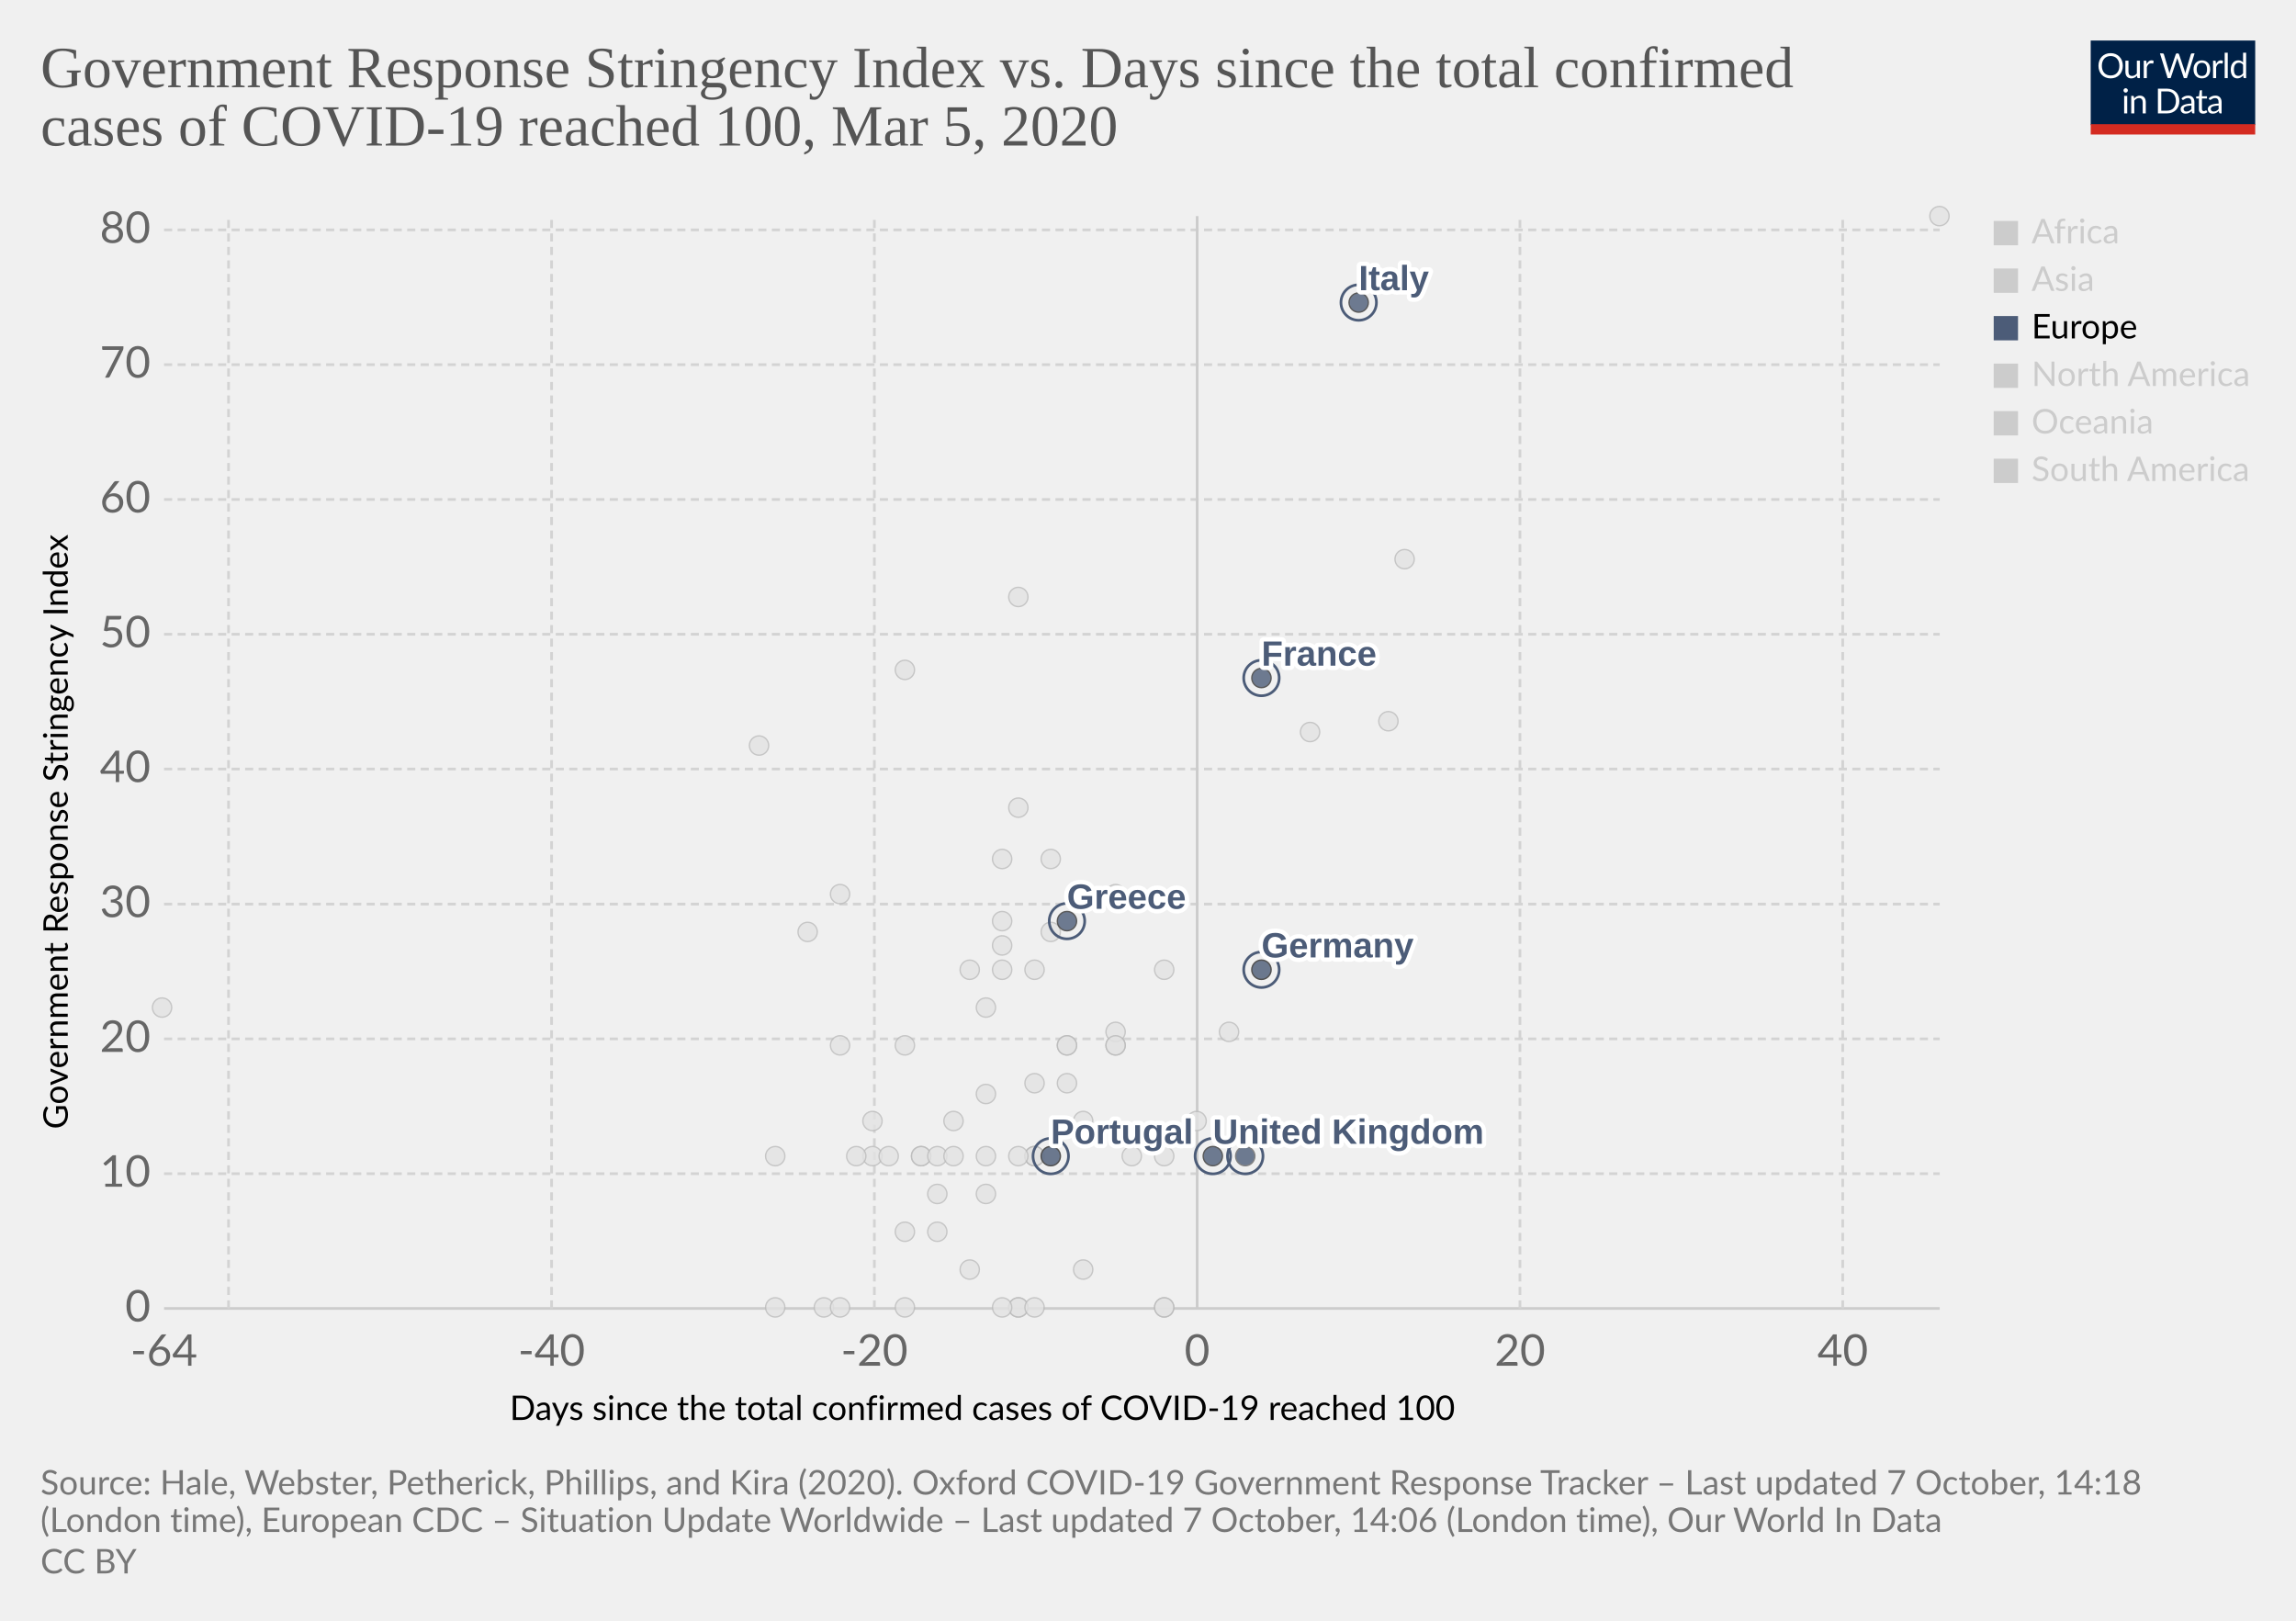
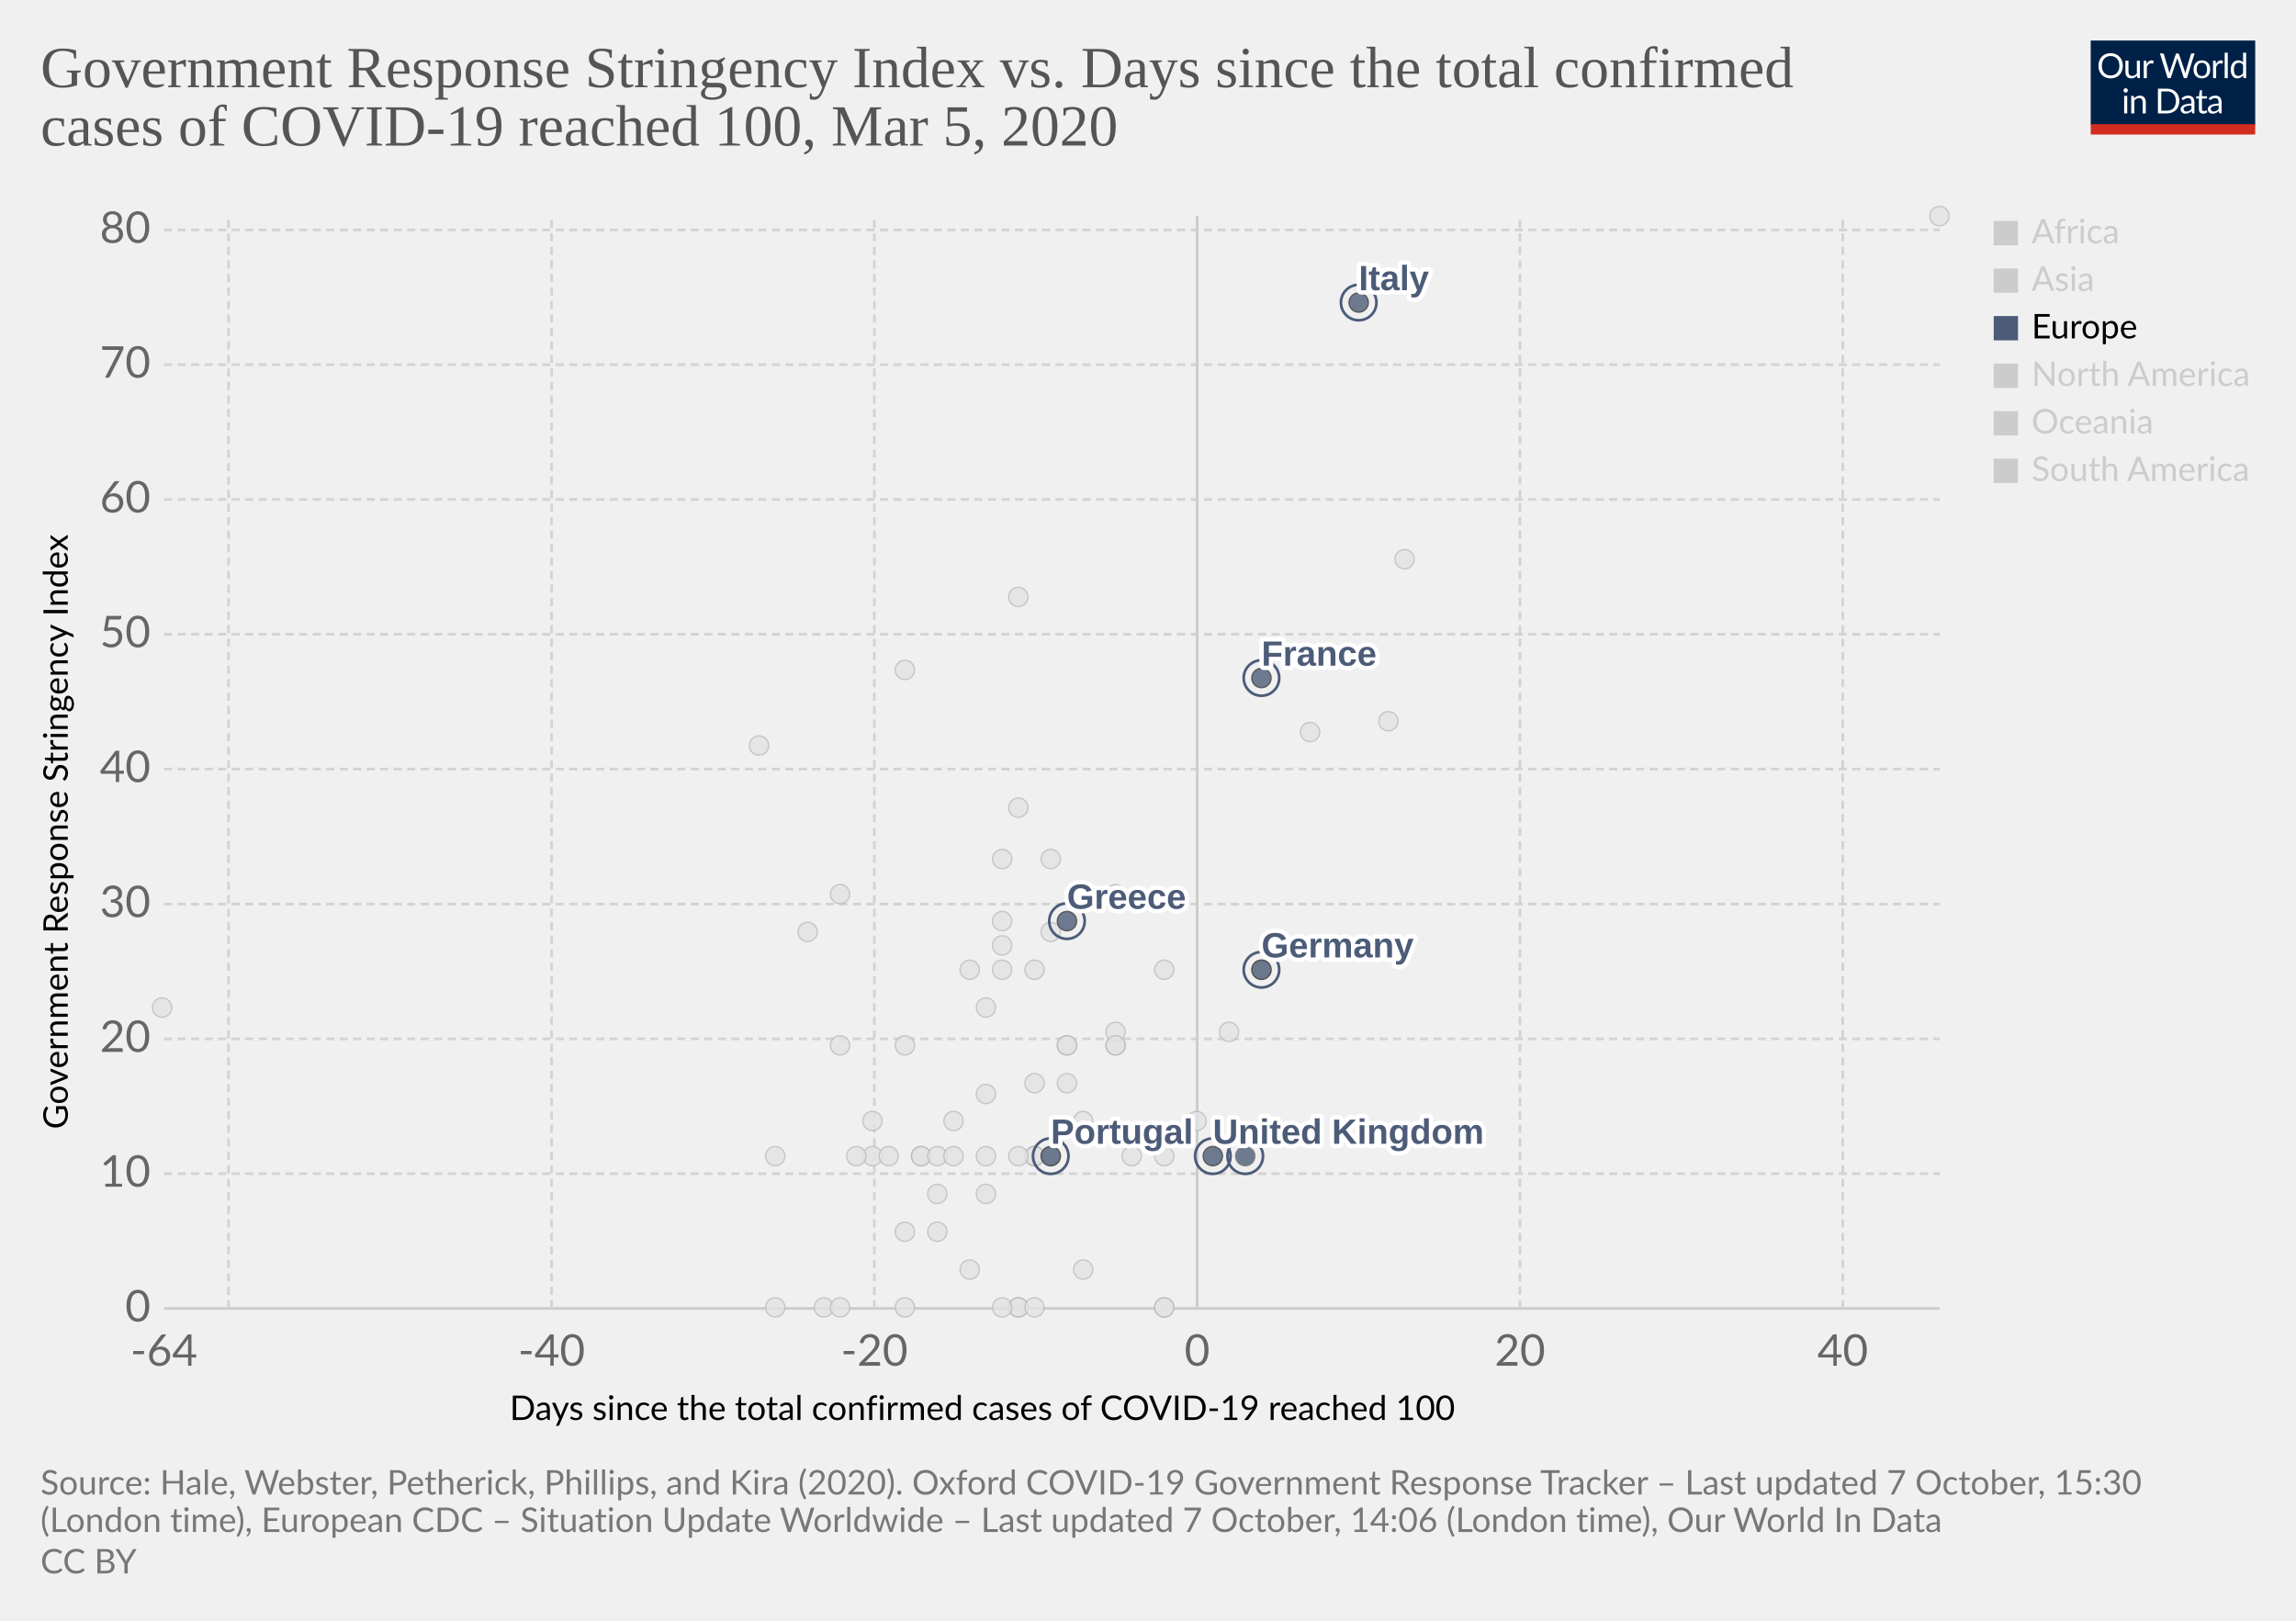
<svg xmlns="http://www.w3.org/2000/svg" version="1.1" style="background-color:#fff;-webkit-font-smoothing:antialiased" width="850" height="600" viewBox="0 0 850 600" font-family="Lato,'Helvetica Neue',Helvetica,Arial,sans-serif" font-size="18" text-rendering="optimizeLegibility">
  <g class="HeaderView">
    <g transform="matrix(.29 0 0 .29 774 15)">
      <svg width="210" height="120" viewBox="0 0 210 120" fill="none">
        <g clip-path="url(#clip0)">
          <path d="M0 0h210v107.89H0V0z" fill="#002147" />
          <path d="M40.98 32.25c0 2.36-.38 4.53-1.12 6.51a14.26 14.26 0 01-8.1 8.4c-1.9.78-4.02 1.17-6.34 1.17a16.6 16.6 0 01-6.33-1.17 14.31 14.31 0 01-8.08-8.4 18.29 18.29 0 01-1.12-6.51c0-2.36.38-4.53 1.12-6.5a14.32 14.32 0 018.07-8.44c1.92-.8 4.03-1.19 6.34-1.19 2.32 0 4.43.4 6.34 1.19 1.92.8 3.56 1.9 4.93 3.34a14.87 14.87 0 013.17 5.1 18.1 18.1 0 011.12 6.5zm-4.38 0c0-1.94-.26-3.68-.8-5.22a10.91 10.91 0 00-2.24-3.89 9.68 9.68 0 00-3.52-2.46 11.95 11.95 0 00-4.62-.86c-1.68 0-3.21.28-4.6.86a9.88 9.88 0 00-3.54 2.46 10.91 10.91 0 00-2.24 3.9c-.53 1.53-.8 3.27-.8 5.2 0 1.94.27 3.68.8 5.22a11.17 11.17 0 002.24 3.9 10.01 10.01 0 003.55 2.44c1.38.56 2.9.83 4.6.83 1.7 0 3.24-.27 4.61-.83a9.8 9.8 0 003.52-2.44 11.17 11.17 0 002.25-3.9c.53-1.54.8-3.28.8-5.21zm26.22-6.54V48H60.5c-.56 0-.9-.27-1.05-.81l-.31-2.4a12.45 12.45 0 01-3.26 2.6c-1.2.64-2.58.96-4.13.96-1.22 0-2.3-.2-3.24-.6a6.52 6.52 0 01-2.33-1.7 7.37 7.37 0 01-1.43-2.67c-.3-1.04-.46-2.2-.46-3.45V25.7h3.91v14.22c0 1.68.38 2.99 1.15 3.91.77.93 1.96 1.39 3.54 1.39 1.16 0 2.24-.27 3.23-.82a10.42 10.42 0 002.8-2.28V25.7h3.91zm8.61 4.47a9.94 9.94 0 012.6-3.56 5.64 5.64 0 013.76-1.3c.47 0 .92.05 1.34.15.44.1.83.27 1.17.49l-.3 2.92c-.09.37-.3.55-.66.55-.2 0-.5-.04-.9-.13a6.21 6.21 0 00-3.24.18c-.54.2-1.03.5-1.47.92-.42.4-.81.9-1.17 1.5-.33.58-.64 1.26-.92 2.02V48H67.7V25.71h2.25c.42 0 .72.08.88.25.16.16.27.44.33.83l.26 3.39zm61.16-13.7L122.75 48h-3.82l-7.99-24.05a21.95 21.95 0 01-.42-1.58 38.36 38.36 0 01-.44 1.58L102.05 48h-3.83L88.4 16.47h3.54c.38 0 .7.1.95.29.26.2.43.43.5.73l6.52 21.9c.1.4.2.83.28 1.28.1.46.2.94.29 1.46l.3-1.46c.12-.47.25-.9.38-1.27l7.41-21.91c.1-.25.26-.48.51-.69.27-.22.58-.33.95-.33h1.23c.38 0 .69.1.92.29.24.2.41.43.53.73l7.4 21.9a28.4 28.4 0 01.68 2.62 29.52 29.52 0 01.52-2.61l6.54-21.91c.07-.27.23-.5.48-.7.27-.21.58-.32.95-.32h3.32zm9.35 8.88c1.63 0 3.1.27 4.4.82a9.43 9.43 0 015.46 5.94c.5 1.4.74 2.98.74 4.73 0 1.76-.25 3.34-.74 4.75a9.43 9.43 0 01-5.46 5.92c-1.3.52-2.77.79-4.4.79-1.64 0-3.12-.27-4.44-.8a9.42 9.42 0 01-3.35-2.3c-.92-1-1.63-2.2-2.13-3.61-.49-1.41-.73-3-.73-4.75s.24-3.33.73-4.73c.5-1.43 1.2-2.64 2.13-3.63a9.4 9.4 0 013.35-2.31c1.32-.55 2.8-.82 4.44-.82zm0 19.89c2.2 0 3.84-.73 4.93-2.2 1.08-1.48 1.63-3.54 1.63-6.18 0-2.66-.55-4.72-1.63-6.2-1.09-1.49-2.73-2.23-4.93-2.23-1.12 0-2.09.2-2.93.57a5.7 5.7 0 00-2.06 1.65 7.5 7.5 0 00-1.24 2.67c-.26 1.04-.4 2.22-.4 3.54 0 2.64.55 4.7 1.64 6.18 1.1 1.47 2.76 2.2 4.99 2.2zm17.97-15.07a9.94 9.94 0 012.6-3.56 5.64 5.64 0 013.76-1.3c.47 0 .91.05 1.34.15.44.1.83.27 1.16.49l-.28 2.92c-.09.37-.31.55-.66.55-.2 0-.5-.04-.9-.13a6.2 6.2 0 00-3.24.18c-.54.2-1.03.5-1.47.92-.43.4-.82.9-1.17 1.5a13.1 13.1 0 00-.92 2.02V48h-3.94V25.71h2.24c.43 0 .72.08.88.25.17.16.28.44.33.83l.27 3.39zm15.04-14.59V48h-3.92V15.6h3.92zm19.55 15.43a6.22 6.22 0 00-2.38-2.05 6.7 6.7 0 00-2.86-.6c-2.07 0-3.66.75-4.77 2.23-1.12 1.48-1.68 3.6-1.68 6.33 0 1.46.13 2.7.38 3.74a7.29 7.29 0 001.1 2.56 4.35 4.35 0 001.78 1.45c.7.3 1.5.46 2.4.46 1.29 0 2.41-.3 3.36-.88a9.6 9.6 0 002.67-2.49V31.02zm3.91-15.43V48h-2.33c-.56 0-.9-.27-1.06-.81l-.35-2.71a12.13 12.13 0 01-3.25 2.77 8.28 8.28 0 01-4.23 1.06 7.31 7.31 0 01-6.14-2.9c-.73-.96-1.3-2.15-1.69-3.57a18.35 18.35 0 01.07-9.48 11.29 11.29 0 011.89-3.7 8.7 8.7 0 017.06-3.34 7.96 7.96 0 016.12 2.62V15.59h3.91zM46.61 70.71V93H42.7V70.71h3.91zm.84-7c0 .39-.08.75-.24 1.09a2.81 2.81 0 01-1.52 1.47 2.67 2.67 0 01-2.16 0 2.9 2.9 0 01-1.45-1.47 2.67 2.67 0 010-2.16c.15-.35.35-.65.6-.9.25-.27.53-.47.85-.62a2.67 2.67 0 012.16 0c.35.15.65.35.9.62.27.25.47.55.62.9.16.34.24.7.24 1.08zm7.97 10.24c.49-.54 1-1.04 1.54-1.48a9.85 9.85 0 013.66-1.84 8.96 8.96 0 015.43.35c.94.4 1.72.97 2.33 1.71a7.36 7.36 0 011.43 2.67c.32 1.04.49 2.19.49 3.45V93h-3.94V78.81c0-1.69-.4-3-1.17-3.92-.76-.93-1.93-1.4-3.5-1.4a6.6 6.6 0 00-3.25.83c-1 .56-1.92 1.31-2.77 2.27V93h-3.94V70.71h2.35c.56 0 .9.28 1.04.82l.3 2.42zm57.7 3.3c0 2.36-.37 4.5-1.11 6.44a14.3 14.3 0 01-3.17 4.98 14.1 14.1 0 01-4.93 3.2c-1.9.76-4.02 1.13-6.33 1.13H85.8V61.47h11.77c2.31 0 4.42.39 6.33 1.15a13.8 13.8 0 018.1 8.18 17.75 17.75 0 011.12 6.45zm-4.37 0c0-1.94-.26-3.67-.8-5.2a10.94 10.94 0 00-2.23-3.87 9.57 9.57 0 00-3.53-2.42 12.23 12.23 0 00-4.61-.83h-7.5v24.62h7.5c1.7 0 3.24-.28 4.61-.84a9.7 9.7 0 003.53-2.4 10.94 10.94 0 002.24-3.87c.53-1.53.8-3.26.8-5.2zm19.8 5.72c-1.8.06-3.34.2-4.62.44-1.26.22-2.3.51-3.1.88-.8.36-1.37.8-1.74 1.3-.35.5-.53 1.05-.53 1.67 0 .58.1 1.1.3 1.52a3 3 0 00.76 1.05c.34.27.73.46 1.17.6.45.11.94.17 1.45.17a7.28 7.28 0 003.5-.81 11.95 11.95 0 002.82-2.2v-4.62zm-12.65-9.11a12.73 12.73 0 013.98-2.66c1.43-.59 3-.88 4.73-.88 1.25 0 2.36.2 3.33.61a6.81 6.81 0 013.94 4.38c.33 1.04.5 2.19.5 3.43V93h-1.74a1.8 1.8 0 01-.88-.18c-.2-.13-.36-.38-.48-.74l-.44-2.12c-.59.55-1.16 1.03-1.72 1.46a9.48 9.48 0 01-3.74 1.7c-.69.15-1.46.23-2.3.23-.87 0-1.69-.12-2.45-.35a5.34 5.34 0 01-3.34-2.93 6.64 6.64 0 01-.49-2.64c0-.88.25-1.72.73-2.53a6.33 6.33 0 012.35-2.17c1.09-.63 2.5-1.15 4.25-1.54 1.75-.41 3.89-.65 6.42-.7v-1.75c0-1.73-.37-3.03-1.12-3.91-.75-.9-1.84-1.34-3.28-1.34-.97 0-1.78.12-2.44.37-.64.23-1.2.5-1.7.81l-1.23.82c-.33.23-.67.35-1 .35-.27 0-.5-.07-.69-.2a2.1 2.1 0 01-.48-.53l-.7-1.25zm27.67 19.5c-1.76 0-3.12-.5-4.07-1.48-.94-.98-1.41-2.4-1.41-4.25V74h-2.68a.9.9 0 01-.6-.2c-.16-.14-.24-.36-.24-.66v-1.56l3.65-.46.9-6.89a.9.9 0 01.29-.52.88.88 0 01.62-.22H142v7.67h6.44V74H142v13.38c0 .94.22 1.63.68 2.09.45.45 1.04.68 1.76.68a3.21 3.21 0 001.85-.53l.55-.35c.16-.12.3-.18.41-.18.2 0 .4.13.55.38l1.15 1.87a7.45 7.45 0 01-2.44 1.5c-.96.35-1.94.52-2.95.52zm19.68-10.4c-1.8.07-3.34.21-4.62.45-1.26.22-2.3.51-3.1.88-.8.36-1.37.8-1.74 1.3-.35.5-.53 1.05-.53 1.67 0 .58.1 1.1.3 1.52.18.42.44.77.76 1.05.34.27.73.46 1.17.6.45.11.94.17 1.45.17a7.3 7.3 0 003.5-.81 12.04 12.04 0 002.82-2.2v-4.62zm-12.65-9.1a12.72 12.72 0 013.99-2.66c1.42-.59 3-.88 4.72-.88 1.25 0 2.36.2 3.33.61a6.81 6.81 0 013.94 4.38c.33 1.04.5 2.19.5 3.43V93h-1.74a1.8 1.8 0 01-.88-.18c-.2-.13-.36-.38-.48-.74l-.44-2.12c-.59.55-1.16 1.03-1.72 1.46a9.48 9.48 0 01-3.74 1.7c-.69.15-1.46.23-2.3.23-.87 0-1.69-.12-2.45-.35a5.33 5.33 0 01-3.34-2.93 6.62 6.62 0 01-.49-2.64c0-.88.25-1.72.73-2.53a6.33 6.33 0 012.35-2.17c1.09-.63 2.5-1.15 4.25-1.54a31.2 31.2 0 016.42-.7v-1.75c0-1.73-.37-3.03-1.12-3.91-.75-.9-1.84-1.34-3.28-1.34-.97 0-1.78.12-2.44.37-.64.23-1.2.5-1.7.81-.46.3-.87.57-1.22.82-.34.23-.68.35-1.02.35-.26 0-.49-.07-.68-.2a1.88 1.88 0 01-.48-.53l-.7-1.25z" fill="#fff" />
          <path fill="#D42B21" d="M0 106.79h210V120H0z" />
        </g>
        <defs>
          <clipPath id="clip0">
            <path fill="#fff" d="M0 0h210v120H0z" />
          </clipPath>
        </defs>
      </svg>
    </g>
    <a href="https://ourworldindata.org/grapher/covid-stringency-vs-days-cases-reached-100" target="_blank" rel="noopener" font-family="&quot;Playfair Display&quot;,Georgia,&quot;Times New Roman&quot;,serif">
      <text font-size="21.6" x="15" y="32.3" fill="#555">
        <tspan x="15" y="32.28">Government Response Stringency Index vs. Days since the total confirmed</tspan>
        <tspan x="15" y="53.88">cases of COVID-19 reached 100, Mar 5, 2020</tspan>
      </text>
    </a>
  </g>
  <g class="ScatterPlot">
    <g class="DualAxisView">
      <g class="HorizontalAxis">
        <text font-size="12.6" x="188.7" y="525.7">
          <tspan x="188.7" y="525.68">Days since the total confirmed cases of COVID-19 reached 100</tspan>
        </text>
        <text x="60.7" y="505.6" fill="#666" text-anchor="middle" font-size="16.2">-64</text>
        <text x="204.2" y="505.6" fill="#666" text-anchor="middle" font-size="16.2">-40</text>
        <text x="323.7" y="505.6" fill="#666" text-anchor="middle" font-size="16.2">-20</text>
        <text x="443.2" y="505.6" fill="#666" text-anchor="middle" font-size="16.2">0</text>
        <text x="562.7" y="505.6" fill="#666" text-anchor="middle" font-size="16.2">20</text>
        <text x="682.2" y="505.6" fill="#666" text-anchor="middle" font-size="16.2">40</text>
      </g>
      <g class="VerticalAxis">
        <text font-size="12.6" x="-418" y="25.1" transform="rotate(-90)">
          <tspan x="-418" y="25.08">Government Response Stringency Index</tspan>
        </text>
        <text x="55.74" y="484.4" fill="#666" dominant-baseline="middle" text-anchor="end" font-size="16.2">0</text>
        <text x="55.74" y="434.5" fill="#666" dominant-baseline="middle" text-anchor="end" font-size="16.2">10</text>
        <text x="55.74" y="384.6" fill="#666" dominant-baseline="middle" text-anchor="end" font-size="16.2">20</text>
        <text x="55.74" y="334.7" fill="#666" dominant-baseline="middle" text-anchor="end" font-size="16.2">30</text>
        <text x="55.74" y="284.7" fill="#666" dominant-baseline="middle" text-anchor="end" font-size="16.2">40</text>
        <text x="55.74" y="234.8" fill="#666" dominant-baseline="middle" text-anchor="end" font-size="16.2">50</text>
        <text x="55.74" y="184.9" fill="#666" dominant-baseline="middle" text-anchor="end" font-size="16.2">60</text>
        <text x="55.74" y="135" fill="#666" dominant-baseline="middle" text-anchor="end" font-size="16.2">70</text>
        <text x="55.74" y="85.1" fill="#666" dominant-baseline="middle" text-anchor="end" font-size="16.2">80</text>
      </g>
      <g class="AxisGridLines horizontalLines">
        <path stroke="#ccc" d="M60.74 484.4h657.35" />
        <path stroke="#d3d3d3" stroke-dasharray="3,2" d="M60.74 434.5h657.35M60.74 384.6h657.35M60.74 334.7h657.35M60.74 284.7h657.35M60.74 234.8h657.35M60.74 184.9h657.35M60.74 135h657.35M60.74 85.1h657.35" />
      </g>
      <g class="AxisGridLines verticalLines">
        <path stroke="#d3d3d3" stroke-dasharray="3,2" d="M84.6 484.4V80M204.2 484.4V80M323.7 484.4V80" />
        <path stroke="#ccc" d="M443.2 484.4V80" />
        <path stroke="#d3d3d3" stroke-dasharray="3,2" d="M562.7 484.4V80M682.2 484.4V80" />
      </g>
    </g>
    <g class="PointsWithLabels clickable" clip-path="url(#a)" font-family="Arial, sans-serif">
      <path fill="rgba(255,255,255,0)" d="M60.74 80h657.35v404.4H60.74z" />
      <defs>
        <clipPath id="a">
          <path d="M50.74 70h677.35v424.4H50.74z" />
        </clipPath>
      </defs>
      <g class="key-Iceland_0">
        <circle cx="395" cy="401" r="3.57" fill="#e2e2e2" opacity=".8" stroke="#bbb" stroke-width=".5" />
      </g>
      <g class="key-Kuwait_0">
        <circle cx="389" cy="345" r="3.57" fill="#e2e2e2" opacity=".8" stroke="#bbb" stroke-width=".5" />
      </g>
      <g class="key-Luxembourg_0">
        <circle cx="365" cy="428" r="3.57" fill="#e2e2e2" opacity=".8" stroke="#bbb" stroke-width=".5" />
      </g>
      <g class="key-Oman_0">
        <circle cx="311" cy="387" r="3.57" fill="#e2e2e2" opacity=".8" stroke="#bbb" stroke-width=".5" />
      </g>
      <g class="key-Qatar_0">
        <circle cx="401" cy="415" r="3.57" fill="#e2e2e2" opacity=".8" stroke="#bbb" stroke-width=".5" />
      </g>
      <g class="key-San-Marino_0">
        <circle cx="371" cy="318" r="3.57" fill="#e2e2e2" opacity=".8" stroke="#bbb" stroke-width=".5" />
      </g>
      <g class="key-Belarus_0">
        <circle cx="287" cy="484" r="3.57" fill="#e2e2e2" opacity=".8" stroke="#bbb" stroke-width=".5" />
      </g>
      <g class="key-Brazil_0">
        <circle cx="383" cy="428" r="3.57" fill="#e2e2e2" opacity=".8" stroke="#bbb" stroke-width=".5" />
      </g>
      <g class="key-Cambodia_0">
        <circle cx="305" cy="484" r="3.57" fill="#e2e2e2" opacity=".8" stroke="#bbb" stroke-width=".5" />
      </g>
      <g class="key-Canada_0">
        <circle cx="401" cy="470" r="3.57" fill="#e2e2e2" opacity=".8" stroke="#bbb" stroke-width=".5" />
      </g>
      <g class="key-Egypt_0">
        <circle cx="377" cy="484" r="3.57" fill="#e2e2e2" opacity=".8" stroke="#bbb" stroke-width=".5" />
      </g>
      <g class="key-United-Arab-Emirates_0">
        <circle cx="365" cy="405" r="3.57" fill="#e2e2e2" opacity=".8" stroke="#bbb" stroke-width=".5" />
      </g>
      <g class="key-Thailand_0">
        <circle cx="377" cy="484" r="3.57" fill="#e2e2e2" opacity=".8" stroke="#bbb" stroke-width=".5" />
      </g>
      <g class="key-Ireland_0">
        <circle cx="383" cy="428" r="3.57" fill="#e2e2e2" opacity=".8" stroke="#bbb" stroke-width=".5" />
      </g>
      <g class="key-Belgium_0">
        <circle cx="443" cy="415" r="3.57" fill="#e2e2e2" opacity=".8" stroke="#bbb" stroke-width=".5" />
      </g>
      <g class="key-Netherlands_0">
        <circle cx="431" cy="484" r="3.57" fill="#e2e2e2" opacity=".8" stroke="#bbb" stroke-width=".5" />
      </g>
      <g class="key-Switzerland_0">
        <circle cx="431" cy="359" r="3.57" fill="#e2e2e2" opacity=".8" stroke="#bbb" stroke-width=".5" />
      </g>
      <g class="key-Sweden_0">
        <circle cx="431" cy="484" r="3.57" fill="#e2e2e2" opacity=".8" stroke="#bbb" stroke-width=".5" />
      </g>
      <g class="key-Russia_0">
        <circle cx="365" cy="373" r="3.57" fill="#e2e2e2" opacity=".8" stroke="#bbb" stroke-width=".5" />
      </g>
      <g class="key-United-States_0">
        <circle cx="455" cy="382" r="3.57" fill="#e2e2e2" opacity=".8" stroke="#bbb" stroke-width=".5" />
      </g>
      <g class="key-Japan_0">
        <circle cx="514" cy="267" r="3.57" fill="#e2e2e2" opacity=".8" stroke="#bbb" stroke-width=".5" />
      </g>
      <g class="key-Afghanistan_0">
        <circle cx="299" cy="345" r="3.57" fill="#e2e2e2" opacity=".8" stroke="#bbb" stroke-width=".5" />
      </g>
      <g class="key-Algeria_0">
        <circle cx="347" cy="456" r="3.57" fill="#e2e2e2" opacity=".8" stroke="#bbb" stroke-width=".5" />
      </g>
      <g class="key-Australia_0">
        <circle cx="413" cy="387" r="3.57" fill="#e2e2e2" opacity=".8" stroke="#bbb" stroke-width=".5" />
      </g>
      <g class="key-Austria_0">
        <circle cx="419" cy="428" r="3.57" fill="#e2e2e2" opacity=".8" stroke="#bbb" stroke-width=".5" />
      </g>
      <g class="key-Azerbaijan_0">
        <circle cx="311" cy="331" r="3.57" fill="#e2e2e2" opacity=".8" stroke="#bbb" stroke-width=".5" />
      </g>
      <g class="key-Bahrain_0">
        <circle cx="413" cy="331" r="3.57" fill="#e2e2e2" opacity=".8" stroke="#bbb" stroke-width=".5" />
      </g>
      <g class="key-Georgia_0">
        <circle cx="281" cy="276" r="3.57" fill="#e2e2e2" opacity=".8" stroke="#bbb" stroke-width=".5" />
      </g>
      <g class="key-Finland_0">
        <circle cx="395" cy="387" r="3.57" fill="#e2e2e2" opacity=".8" stroke="#bbb" stroke-width=".5" />
      </g>
      <g class="key-Estonia_0">
        <circle cx="383" cy="484" r="3.57" fill="#e2e2e2" opacity=".8" stroke="#bbb" stroke-width=".5" />
      </g>
      <g class="key-Dominican-Republic_0">
        <circle cx="341" cy="428" r="3.57" fill="#e2e2e2" opacity=".8" stroke="#bbb" stroke-width=".5" />
      </g>
      <g class="key-Denmark_0">
        <circle cx="413" cy="382" r="3.57" fill="#e2e2e2" opacity=".8" stroke="#bbb" stroke-width=".5" />
      </g>
      <g class="key-Czech-Republic_0">
        <circle cx="395" cy="387" r="3.57" fill="#e2e2e2" opacity=".8" stroke="#bbb" stroke-width=".5" />
      </g>
      <g class="key-Croatia_0">
        <circle cx="353" cy="415" r="3.57" fill="#e2e2e2" opacity=".8" stroke="#bbb" stroke-width=".5" />
      </g>
      <g class="key-China_0">
        <circle cx="718" cy="80" r="3.57" fill="#e2e2e2" opacity=".8" stroke="#bbb" stroke-width=".5" />
      </g>
      <g class="key-Taiwan_0">
        <circle cx="359" cy="359" r="3.57" fill="#e2e2e2" opacity=".8" stroke="#bbb" stroke-width=".5" />
      </g>
      <g class="key-Ecuador_0">
        <circle cx="365" cy="442" r="3.57" fill="#e2e2e2" opacity=".8" stroke="#bbb" stroke-width=".5" />
      </g>
      <g class="key-Vietnam_0">
        <circle cx="335" cy="248" r="3.57" fill="#e2e2e2" opacity=".8" stroke="#bbb" stroke-width=".5" />
      </g>
      <g class="key-Singapore_0">
        <circle cx="467" cy="359" r="3.57" fill="#e2e2e2" opacity=".8" stroke="#bbb" stroke-width=".5" />
      </g>
      <g class="key-Romania_0">
        <circle cx="383" cy="401" r="3.57" fill="#e2e2e2" opacity=".8" stroke="#bbb" stroke-width=".5" />
      </g>
      <g class="key-Philippines_0">
        <circle cx="383" cy="359" r="3.57" fill="#e2e2e2" opacity=".8" stroke="#bbb" stroke-width=".5" />
      </g>
      <g class="key-Pakistan_0">
        <circle cx="371" cy="341" r="3.57" fill="#e2e2e2" opacity=".8" stroke="#bbb" stroke-width=".5" />
      </g>
      <g class="key-Norway_0">
        <circle cx="431" cy="428" r="3.57" fill="#e2e2e2" opacity=".8" stroke="#bbb" stroke-width=".5" />
      </g>
      <g class="key-Nigeria_0">
        <circle cx="287" cy="428" r="3.57" fill="#e2e2e2" opacity=".8" stroke="#bbb" stroke-width=".5" />
      </g>
      <g class="key-New-Zealand_0">
        <circle cx="335" cy="387" r="3.57" fill="#e2e2e2" opacity=".8" stroke="#bbb" stroke-width=".5" />
      </g>
      <g class="key-Nepal_0">
        <circle cx="60" cy="373" r="3.57" fill="#e2e2e2" opacity=".8" stroke="#bbb" stroke-width=".5" />
      </g>
      <g class="key-Mexico_0">
        <circle cx="359" cy="470" r="3.57" fill="#e2e2e2" opacity=".8" stroke="#bbb" stroke-width=".5" />
      </g>
      <g class="key-Malaysia_0">
        <circle cx="413" cy="387" r="3.57" fill="#e2e2e2" opacity=".8" stroke="#bbb" stroke-width=".5" />
      </g>
      <g class="key-Lithuania_0">
        <circle cx="341" cy="428" r="3.57" fill="#e2e2e2" opacity=".8" stroke="#bbb" stroke-width=".5" />
      </g>
      <g class="key-Lebanon_0">
        <circle cx="371" cy="359" r="3.57" fill="#e2e2e2" opacity=".8" stroke="#bbb" stroke-width=".5" />
      </g>
      <g class="key-South-Korea_0">
        <circle cx="520" cy="207" r="3.57" fill="#e2e2e2" opacity=".8" stroke="#bbb" stroke-width=".5" />
      </g>
      <g class="key-Israel_0">
        <circle cx="389" cy="318" r="3.57" fill="#e2e2e2" opacity=".8" stroke="#bbb" stroke-width=".5" />
      </g>
      <g class="key-Iraq_0">
        <circle cx="377" cy="221" r="3.57" fill="#e2e2e2" opacity=".8" stroke="#bbb" stroke-width=".5" />
      </g>
      <g class="key-Iran_0">
        <circle cx="485" cy="271" r="3.57" fill="#e2e2e2" opacity=".8" stroke="#bbb" stroke-width=".5" />
      </g>
      <g class="key-Indonesia_0">
        <circle cx="377" cy="299" r="3.57" fill="#e2e2e2" opacity=".8" stroke="#bbb" stroke-width=".5" />
      </g>
      <g class="key-India_0">
        <circle cx="371" cy="350" r="3.57" fill="#e2e2e2" opacity=".8" stroke="#bbb" stroke-width=".5" />
      </g>
      <g class="key-Sri-Lanka_0">
        <circle cx="323" cy="428" r="3.57" fill="#e2e2e2" opacity=".8" stroke="#bbb" stroke-width=".5" />
      </g>
      <g class="key-Poland_0">
        <circle cx="383" cy="428" r="3.57" fill="#e2e2e2" opacity=".8" stroke="#bbb" stroke-width=".5" />
      </g>
      <g class="key-Hungary_0">
        <circle cx="347" cy="428" r="3.57" fill="#e2e2e2" opacity=".8" stroke="#bbb" stroke-width=".5" />
      </g>
      <g class="key-Andorra_0">
        <circle cx="335" cy="484" r="3.57" fill="#e2e2e2" opacity=".8" stroke="#bbb" stroke-width=".5" />
      </g>
      <g class="key-Argentina_0">
        <circle cx="353" cy="428" r="3.57" fill="#e2e2e2" opacity=".8" stroke="#bbb" stroke-width=".5" />
      </g>
      <g class="key-Chile_0">
        <circle cx="371" cy="484" r="3.57" fill="#e2e2e2" opacity=".8" stroke="#bbb" stroke-width=".5" />
      </g>
      <g class="key-Ukraine_0">
        <circle cx="317" cy="428" r="3.57" fill="#e2e2e2" opacity=".8" stroke="#bbb" stroke-width=".5" />
      </g>
      <g class="key-Tunisia_0">
        <circle cx="323" cy="415" r="3.57" fill="#e2e2e2" opacity=".8" stroke="#bbb" stroke-width=".5" />
      </g>
      <g class="key-Morocco_0">
        <circle cx="335" cy="456" r="3.57" fill="#e2e2e2" opacity=".8" stroke="#bbb" stroke-width=".5" />
      </g>
      <g class="key-Latvia_0">
        <circle cx="347" cy="442" r="3.57" fill="#e2e2e2" opacity=".8" stroke="#bbb" stroke-width=".5" />
      </g>
      <g class="key-Jordan_0">
        <circle cx="329" cy="428" r="3.57" fill="#e2e2e2" opacity=".8" stroke="#bbb" stroke-width=".5" />
      </g>
      <g class="key-Slovenia_0">
        <circle cx="389" cy="428" r="3.57" fill="#e2e2e2" opacity=".8" stroke="#bbb" stroke-width=".5" />
      </g>
      <g class="key-Senegal_0">
        <circle cx="311" cy="484" r="3.57" fill="#e2e2e2" opacity=".8" stroke="#bbb" stroke-width=".5" />
      </g>
      <g class="key-Saudi-Arabia_0">
        <circle cx="377" cy="428" r="3.57" fill="#e2e2e2" opacity=".8" stroke="#bbb" stroke-width=".5" />
      </g>
      <g class="key-United-Kingdom_0">
        <circle cx="449" cy="428" fill="none" stroke="#4C5C78" r="6.57" />
        <circle cx="449" cy="428" r="3.57" fill="#4C5C78" opacity=".8" stroke="#333" stroke-width=".5" />
      </g>
      <g class="key-France_0">
        <circle cx="467" cy="251" fill="none" stroke="#4C5C78" r="6.57" />
        <circle cx="467" cy="251" r="3.57" fill="#4C5C78" opacity=".8" stroke="#333" stroke-width=".5" />
      </g>
      <g class="key-Germany_0">
        <circle cx="467" cy="359" fill="none" stroke="#4C5C78" r="6.57" />
        <circle cx="467" cy="359" r="3.57" fill="#4C5C78" opacity=".8" stroke="#333" stroke-width=".5" />
      </g>
      <g class="key-Italy_0">
        <circle cx="503" cy="112" fill="none" stroke="#4C5C78" r="6.57" />
        <circle cx="503" cy="112" r="3.57" fill="#4C5C78" opacity=".8" stroke="#333" stroke-width=".5" />
      </g>
      <g class="key-Spain_0">
        <circle cx="461" cy="428" fill="none" stroke="#4C5C78" r="6.57" />
        <circle cx="461" cy="428" r="3.57" fill="#4C5C78" opacity=".8" stroke="#666" stroke-width=".5" />
      </g>
      <g class="key-Greece_0">
        <circle cx="395" cy="341" fill="none" stroke="#4C5C78" r="6.57" />
        <circle cx="395" cy="341" r="3.57" fill="#4C5C78" opacity=".8" stroke="#333" stroke-width=".5" />
      </g>
      <g class="key-Portugal_0">
        <circle cx="389" cy="428" fill="none" stroke="#4C5C78" r="6.57" />
        <circle cx="389" cy="428" r="3.57" fill="#4C5C78" opacity=".8" stroke="#333" stroke-width=".5" />
      </g>
      <text x="449" y="423.43" font-size="13" font-family="Arial, sans-serif" font-weight="700" fill="#fff" stroke="#fff" stroke-linecap="round" stroke-linejoin="round" stroke-width=".25em">United Kingdom</text>
      <text x="449" y="423.43" font-size="13" font-family="Arial, sans-serif" font-weight="700" fill="#4C5C78">United Kingdom</text>
      <text x="467" y="246.43" font-size="13" font-family="Arial, sans-serif" font-weight="700" fill="#fff" stroke="#fff" stroke-linecap="round" stroke-linejoin="round" stroke-width=".25em">France</text>
      <text x="467" y="246.43" font-size="13" font-family="Arial, sans-serif" font-weight="700" fill="#4C5C78">France</text>
      <text x="467" y="354.43" font-size="13" font-family="Arial, sans-serif" font-weight="700" fill="#fff" stroke="#fff" stroke-linecap="round" stroke-linejoin="round" stroke-width=".25em">Germany</text>
      <text x="467" y="354.43" font-size="13" font-family="Arial, sans-serif" font-weight="700" fill="#4C5C78">Germany</text>
      <text x="503" y="107.43" font-size="13" font-family="Arial, sans-serif" font-weight="700" fill="#fff" stroke="#fff" stroke-linecap="round" stroke-linejoin="round" stroke-width=".25em">Italy</text>
      <text x="503" y="107.43" font-size="13" font-family="Arial, sans-serif" font-weight="700" fill="#4C5C78">Italy</text>
      <text x="395" y="336.43" font-size="13" font-family="Arial, sans-serif" font-weight="700" fill="#fff" stroke="#fff" stroke-linecap="round" stroke-linejoin="round" stroke-width=".25em">Greece</text>
      <text x="395" y="336.43" font-size="13" font-family="Arial, sans-serif" font-weight="700" fill="#4C5C78">Greece</text>
      <text x="389" y="423.43" font-size="13" font-family="Arial, sans-serif" font-weight="700" fill="#fff" stroke="#fff" stroke-linecap="round" stroke-linejoin="round" stroke-width=".25em">Portugal</text>
      <text x="389" y="423.43" font-size="13" font-family="Arial, sans-serif" font-weight="700" fill="#4C5C78">Portugal</text>
    </g>
    <g class="ScatterColorLegend clickable" cursor="pointer">
      <g class="legendMark" fill="#ccc">
        <path d="M738.09 81.8h9v9h-9z" />
        <text font-size="12.6" x="752.1" y="90.1">
          <tspan x="752.09" y="90.08">Africa</tspan>
        </text>
      </g>
      <g class="legendMark" fill="#ccc">
        <path d="M738.09 99.4h9v9h-9z" />
        <text font-size="12.6" x="752.1" y="107.7">
          <tspan x="752.09" y="107.68">Asia</tspan>
        </text>
      </g>
      <g class="legendMark">
        <path fill="#4C5C78" d="M738.09 117h9v9h-9z" />
        <text font-size="12.6" x="752.1" y="125.3">
          <tspan x="752.09" y="125.28">Europe</tspan>
        </text>
      </g>
      <g class="legendMark" fill="#ccc">
        <path d="M738.09 134.6h9v9h-9z" />
        <text font-size="12.6" x="752.1" y="142.9">
          <tspan x="752.09" y="142.88">North America</tspan>
        </text>
      </g>
      <g class="legendMark" fill="#ccc">
        <path d="M738.09 152.2h9v9h-9z" />
        <text font-size="12.6" x="752.1" y="160.5">
          <tspan x="752.09" y="160.48">Oceania</tspan>
        </text>
      </g>
      <g class="legendMark" fill="#ccc">
        <path d="M738.09 169.8h9v9h-9z" />
        <text font-size="12.6" x="752.1" y="178.1">
          <tspan x="752.09" y="178.08">South America</tspan>
        </text>
      </g>
    </g>
  </g>
  <g class="SourcesFooter" fill="#777">
    <g class="clickable" fill="#777">
      <text font-size="12.6" x="15" y="553.3">
-         <tspan x="15" y="553.28">Source: Hale, Webster, Petherick, Phillips, and Kira (2020). Oxford COVID-19 Government Response Tracker – Last updated 7 October, 14:18</tspan>
+         <tspan x="15" y="553.28">Source: Hale, Webster, Petherick, Phillips, and Kira (2020). Oxford COVID-19 Government Response Tracker – Last updated 7 October, 15:30</tspan>
        <tspan x="15" y="567.14">(London time), European CDC – Situation Update Worldwide – Last updated 7 October, 14:06 (London time), Our World In Data</tspan>
      </text>
    </g>
    <text font-size="12.6" x="15" y="582.5">
      <tspan x="15" y="582.48">
        <a class="cclogo" href="http://creativecommons.org/licenses/by/4.0/deed.en_US" target="_blank" fill="#777">CC BY</a>
      </tspan>
    </text>
  </g>
</svg>
